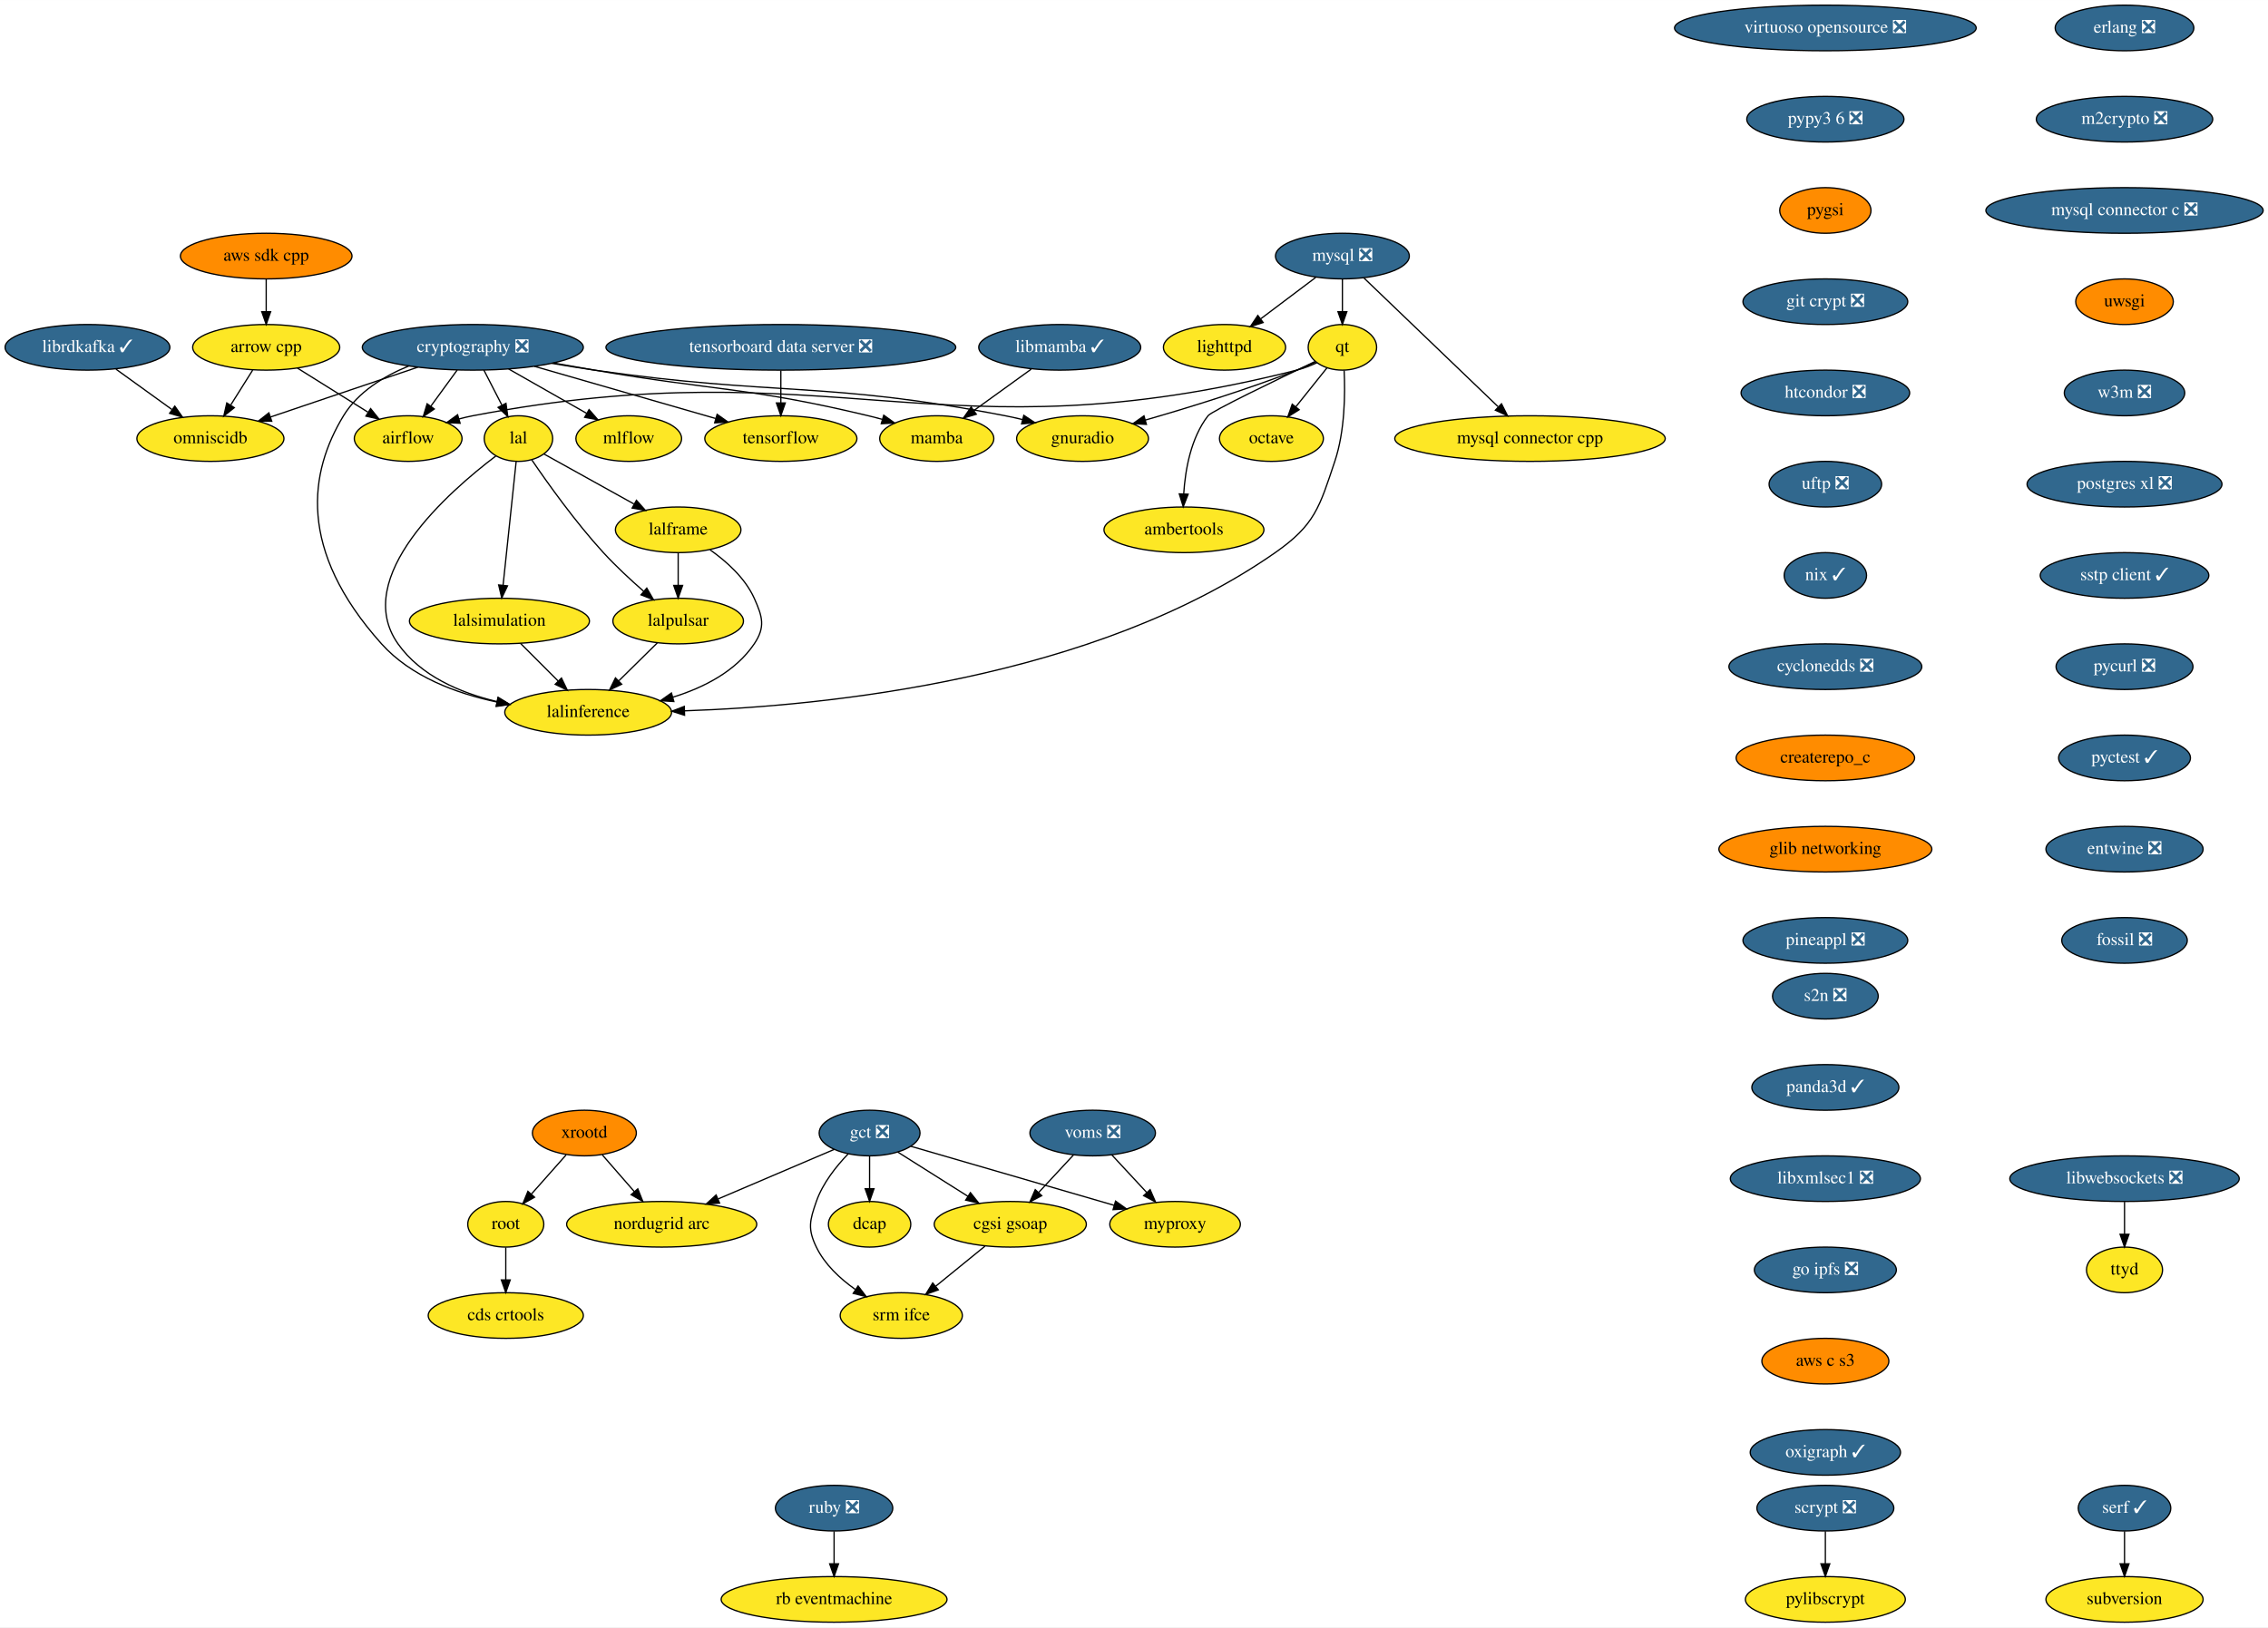
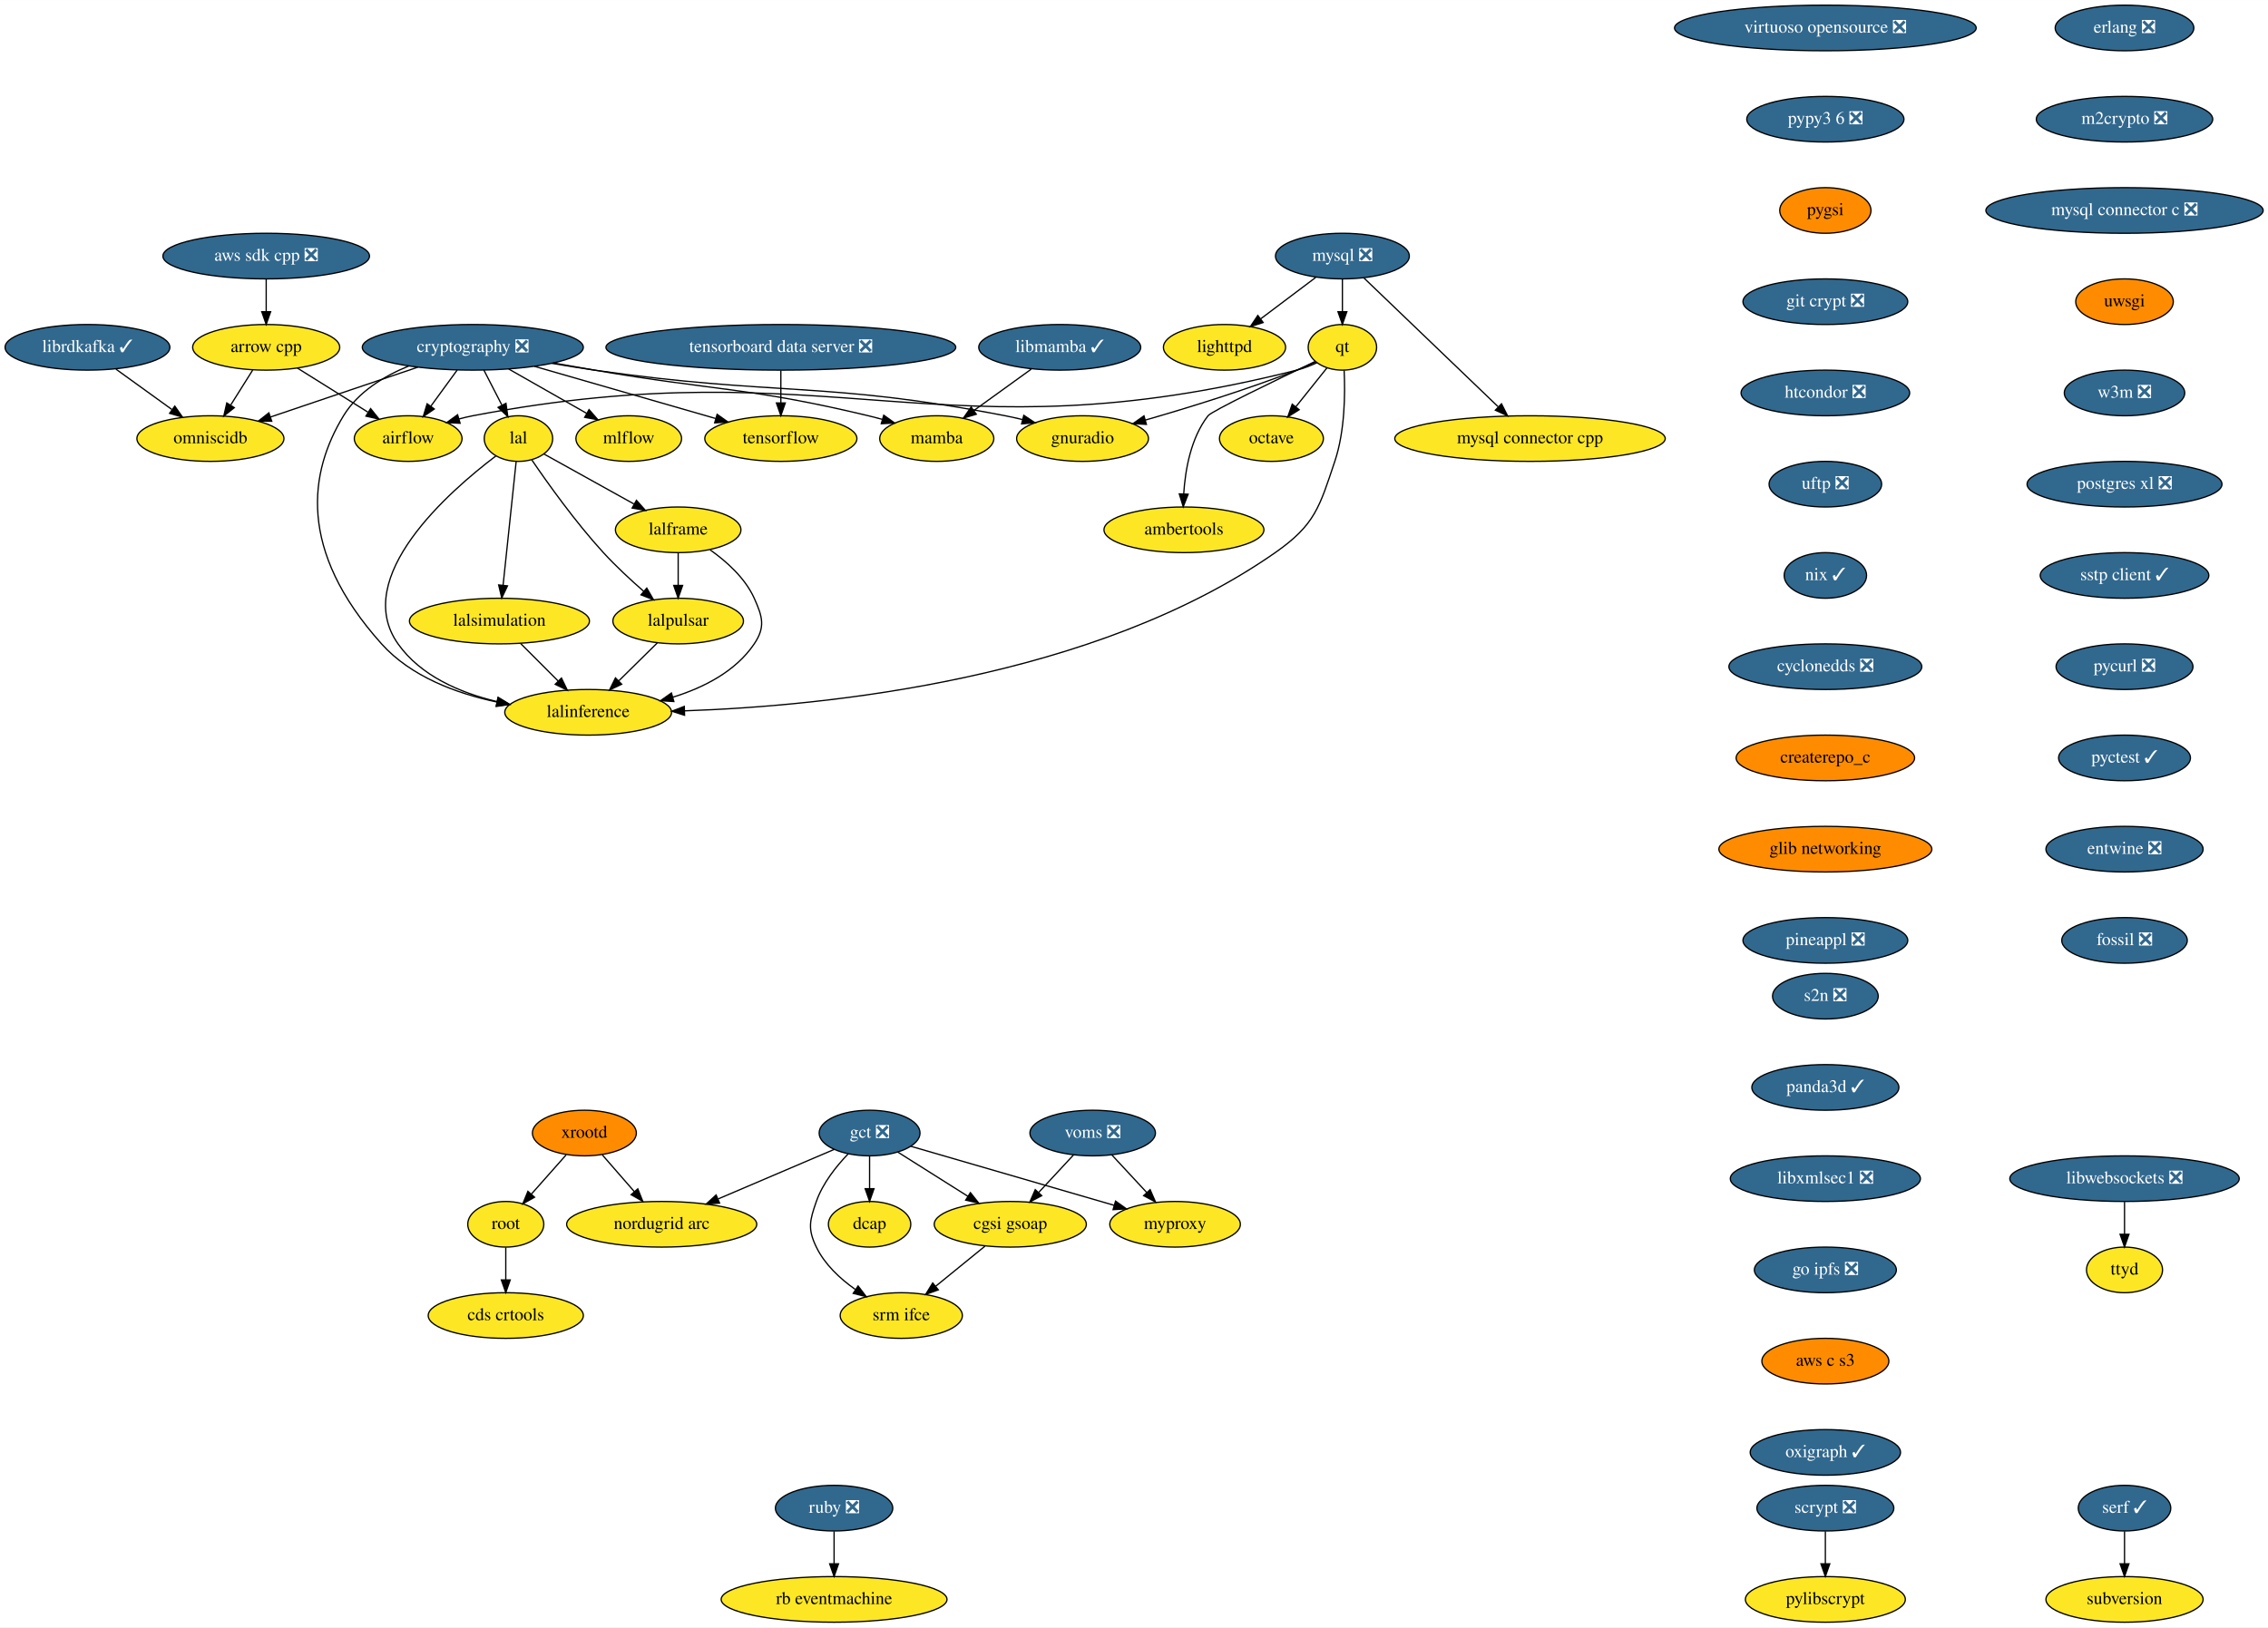
<svg xmlns="http://www.w3.org/2000/svg" xmlns:xlink="http://www.w3.org/1999/xlink" width="1789pt" height="1284pt" viewBox="0.00 0.00 1789.19 1284.00">
  <g id="graph0" class="graph" transform="scale(1 1) rotate(0) translate(4 1280)">
    <polygon fill="white" stroke="transparent" points="-4,4 -4,-1280 1785.19,-1280 1785.19,4 -4,4" />
    <g id="node1" class="node">
      <g id="a_node1">
        <a xlink:href="https://github.com/conda-forge/airflow-feedstock" xlink:title="airflow">
          <ellipse fill="#fde725" stroke="black" cx="318" cy="-934" rx="42.49" ry="18" />
          <text text-anchor="middle" x="318" y="-930.3" font-family="Times,serif" font-size="14.00">airflow</text>
        </a>
      </g>
    </g>
    <g id="node2" class="node">
      <g id="a_node2">
        <a xlink:href="https://github.com/conda-forge/arrow-cpp-feedstock" xlink:title="arrow cpp">
          <ellipse fill="#fde725" stroke="black" cx="206" cy="-1006" rx="58" ry="18" />
          <text text-anchor="middle" x="206" y="-1002.3" font-family="Times,serif" font-size="14.00">arrow cpp</text>
        </a>
      </g>
    </g>
    <g id="edge1" class="edge">
      <path fill="none" stroke="black" d="M230.58,-989.64C246.92,-979.43 268.54,-965.91 286.19,-954.88" />
      <polygon fill="black" stroke="black" points="288.38,-957.64 295.01,-949.37 284.67,-951.7 288.38,-957.64" />
    </g>
    <g id="node3" class="node">
      <g id="a_node3">
        <a xlink:href="https://github.com/conda-forge/omniscidb-feedstock" xlink:title="omniscidb">
          <ellipse fill="#fde725" stroke="black" cx="162" cy="-934" rx="58" ry="18" />
          <text text-anchor="middle" x="162" y="-930.3" font-family="Times,serif" font-size="14.00">omniscidb</text>
        </a>
      </g>
    </g>
    <g id="edge2" class="edge">
      <path fill="none" stroke="black" d="M195.35,-988.05C190.16,-979.8 183.81,-969.7 178.05,-960.54" />
      <polygon fill="black" stroke="black" points="180.84,-958.39 172.55,-951.79 174.91,-962.12 180.84,-958.39" />
    </g>
    <g id="node4" class="node">
      <g id="a_node4">
        <a xlink:href="https://github.com/conda-forge/erlang-feedstock/pull/105" xlink:title="erlang ❎">
          <ellipse fill="#31688e" stroke="black" cx="1672" cy="-1258" rx="54.69" ry="18" />
          <text text-anchor="middle" x="1672" y="-1254.3" font-family="Times,serif" font-size="14.00" fill="white">erlang ❎</text>
        </a>
      </g>
    </g>
    <g id="node5" class="node">
      <g id="a_node5">
        <a xlink:href="https://github.com/conda-forge/m2crypto-feedstock/pull/63" xlink:title="m2crypto ❎">
          <ellipse fill="#31688e" stroke="black" cx="1672" cy="-1186" rx="69.59" ry="18" />
          <text text-anchor="middle" x="1672" y="-1182.3" font-family="Times,serif" font-size="14.00" fill="white">m2crypto ❎</text>
        </a>
      </g>
    </g>
    <g id="node8" class="node">
      <g id="a_node8">
        <a xlink:href="https://github.com/conda-forge/mysql-connector-c-feedstock/pull/18" xlink:title="mysql connector c ❎">
          <ellipse fill="#31688e" stroke="black" cx="1672" cy="-1114" rx="109.38" ry="18" />
          <text text-anchor="middle" x="1672" y="-1110.3" font-family="Times,serif" font-size="14.00" fill="white">mysql connector c ❎</text>
        </a>
      </g>
    </g>
    <g id="node6" class="node">
      <g id="a_node6">
        <a xlink:href="https://github.com/conda-forge/librdkafka-feedstock/pull/67" xlink:title="librdkafka ✓">
          <ellipse fill="#31688e" stroke="black" cx="65" cy="-1006" rx="65" ry="18" />
          <text text-anchor="middle" x="65" y="-1002.3" font-family="Times,serif" font-size="14.00" fill="white">librdkafka ✓</text>
        </a>
      </g>
    </g>
    <g id="edge4" class="edge">
      <path fill="none" stroke="black" d="M87.5,-988.76C100.57,-979.33 117.21,-967.32 131.46,-957.04" />
      <polygon fill="black" stroke="black" points="133.9,-959.6 139.96,-950.91 129.8,-953.92 133.9,-959.6" />
    </g>
    <g id="node7" class="node">
      <g id="a_node7">
        <a xlink:href="https://github.com/conda-forge/lighttpd-feedstock" xlink:title="lighttpd">
          <ellipse fill="#fde725" stroke="black" cx="962" cy="-1006" rx="48.19" ry="18" />
          <text text-anchor="middle" x="962" y="-1002.3" font-family="Times,serif" font-size="14.00">lighttpd</text>
        </a>
      </g>
    </g>
    <g id="node16" class="node">
      <g id="a_node16">
        <a xlink:href="https://github.com/conda-forge/uwsgi-feedstock" xlink:title="uwsgi">
          <ellipse fill="#ff8c00" stroke="black" cx="1672" cy="-1042" rx="38.5" ry="18" />
          <text text-anchor="middle" x="1672" y="-1038.3" font-family="Times,serif" font-size="14.00">uwsgi</text>
        </a>
      </g>
    </g>
    <g id="node9" class="node">
      <g id="a_node9">
        <a xlink:href="https://github.com/conda-forge/mysql-feedstock/pull/57" xlink:title="mysql ❎">
          <ellipse fill="#31688e" stroke="black" cx="1055" cy="-1078" rx="52.79" ry="18" />
          <text text-anchor="middle" x="1055" y="-1074.3" font-family="Times,serif" font-size="14.00" fill="white">mysql ❎</text>
        </a>
      </g>
    </g>
    <g id="edge6" class="edge">
      <path fill="none" stroke="black" d="M1033.9,-1061.12C1021.12,-1051.5 1004.64,-1039.1 990.69,-1028.59" />
      <polygon fill="black" stroke="black" points="992.48,-1025.56 982.38,-1022.34 988.27,-1031.15 992.48,-1025.56" />
    </g>
    <g id="node10" class="node">
      <g id="a_node10">
        <a xlink:href="https://github.com/conda-forge/qt-feedstock" xlink:title="qt">
          <ellipse fill="#fde725" stroke="black" cx="1055" cy="-1006" rx="27" ry="18" />
          <text text-anchor="middle" x="1055" y="-1002.3" font-family="Times,serif" font-size="14.00">qt</text>
        </a>
      </g>
    </g>
    <g id="edge7" class="edge">
      <path fill="none" stroke="black" d="M1055,-1059.7C1055,-1051.98 1055,-1042.71 1055,-1034.11" />
      <polygon fill="black" stroke="black" points="1058.5,-1034.1 1055,-1024.1 1051.5,-1034.1 1058.5,-1034.1" />
    </g>
    <g id="node11" class="node">
      <g id="a_node11">
        <a xlink:href="https://github.com/conda-forge/mysql-connector-cpp-feedstock" xlink:title="mysql connector cpp">
          <ellipse fill="#fde725" stroke="black" cx="1203" cy="-934" rx="106.68" ry="18" />
          <text text-anchor="middle" x="1203" y="-930.3" font-family="Times,serif" font-size="14.00">mysql connector cpp</text>
        </a>
      </g>
    </g>
    <g id="edge8" class="edge">
      <path fill="none" stroke="black" d="M1071.98,-1060.71C1097.91,-1035.83 1147.53,-988.22 1177.71,-959.26" />
      <polygon fill="black" stroke="black" points="1180.51,-961.43 1185.3,-951.98 1175.66,-956.38 1180.51,-961.43" />
    </g>
    <g id="edge9" class="edge">
      <path fill="none" stroke="black" d="M1034.95,-993.87C1029.89,-991.53 1024.36,-989.36 1019,-988 738.54,-916.91 653.2,-1006.23 369,-952 365.4,-951.31 361.7,-950.43 358.01,-949.44" />
      <polygon fill="black" stroke="black" points="358.97,-946.08 348.39,-946.6 356.99,-952.79 358.97,-946.08" />
    </g>
    <g id="node12" class="node">
      <g id="a_node12">
        <a xlink:href="https://github.com/conda-forge/octave-feedstock" xlink:title="octave">
          <ellipse fill="#fde725" stroke="black" cx="999" cy="-934" rx="41" ry="18" />
          <text text-anchor="middle" x="999" y="-930.3" font-family="Times,serif" font-size="14.00">octave</text>
        </a>
      </g>
    </g>
    <g id="edge10" class="edge">
      <path fill="none" stroke="black" d="M1042.85,-989.81C1035.64,-980.8 1026.34,-969.18 1018.16,-958.95" />
      <polygon fill="black" stroke="black" points="1020.89,-956.76 1011.91,-951.13 1015.42,-961.13 1020.89,-956.76" />
    </g>
    <g id="node13" class="node">
      <g id="a_node13">
        <a xlink:href="https://github.com/conda-forge/lalinference-feedstock" xlink:title="lalinference">
          <ellipse fill="#fde725" stroke="black" cx="460" cy="-718" rx="65.79" ry="18" />
          <text text-anchor="middle" x="460" y="-714.3" font-family="Times,serif" font-size="14.00">lalinference</text>
        </a>
      </g>
    </g>
    <g id="edge11" class="edge">
      <path fill="none" stroke="black" d="M1056.37,-987.77C1057.25,-969.47 1057.01,-939.94 1049,-916 1036.88,-879.76 1033.33,-865.88 1002,-844 859,-744.15 648,-722.97 536.12,-719.16" />
      <polygon fill="black" stroke="black" points="536.04,-715.65 525.94,-718.85 535.83,-722.65 536.04,-715.65" />
    </g>
    <g id="node14" class="node">
      <g id="a_node14">
        <a xlink:href="https://github.com/conda-forge/ambertools-feedstock" xlink:title="ambertools">
          <ellipse fill="#fde725" stroke="black" cx="930" cy="-862" rx="63.09" ry="18" />
          <text text-anchor="middle" x="930" y="-858.3" font-family="Times,serif" font-size="14.00">ambertools</text>
        </a>
      </g>
    </g>
    <g id="edge12" class="edge">
      <path fill="none" stroke="black" d="M1033.27,-994.73C1003.09,-980.38 951.83,-955.66 949,-952 935.44,-934.48 931.03,-909.44 929.82,-890.38" />
      <polygon fill="black" stroke="black" points="933.31,-890.09 929.44,-880.23 926.32,-890.35 933.31,-890.09" />
    </g>
    <g id="node15" class="node">
      <g id="a_node15">
        <a xlink:href="https://github.com/conda-forge/gnuradio-feedstock" xlink:title="gnuradio">
          <ellipse fill="#fde725" stroke="black" cx="850" cy="-934" rx="52" ry="18" />
          <text text-anchor="middle" x="850" y="-930.3" font-family="Times,serif" font-size="14.00">gnuradio</text>
        </a>
      </g>
    </g>
    <g id="edge13" class="edge">
      <path fill="none" stroke="black" d="M1033.89,-994.44C1029.05,-992.19 1023.89,-989.91 1019,-988 979.51,-972.57 933.53,-958.38 899.51,-948.58" />
      <polygon fill="black" stroke="black" points="900.38,-945.19 889.8,-945.81 898.46,-951.92 900.38,-945.19" />
    </g>
    <g id="node21" class="node">
      <g id="a_node21">
        <a xlink:href="https://github.com/conda-forge/w3m-feedstock/pull/11" xlink:title="w3m ❎">
          <ellipse fill="#31688e" stroke="black" cx="1672" cy="-970" rx="47.5" ry="18" />
          <text text-anchor="middle" x="1672" y="-966.3" font-family="Times,serif" font-size="14.00" fill="white">w3m ❎</text>
        </a>
      </g>
    </g>
    <g id="node17" class="node">
      <g id="a_node17">
        <a xlink:href="https://github.com/conda-forge/pylibscrypt-feedstock" xlink:title="pylibscrypt">
          <ellipse fill="#fde725" stroke="black" cx="1436" cy="-18" rx="63.09" ry="18" />
          <text text-anchor="middle" x="1436" y="-14.3" font-family="Times,serif" font-size="14.00">pylibscrypt</text>
        </a>
      </g>
    </g>
    <g id="node18" class="node">
      <g id="a_node18">
        <a xlink:href="https://github.com/conda-forge/ruby-feedstock/pull/88" xlink:title="ruby ❎">
          <ellipse fill="#31688e" stroke="black" cx="654" cy="-90" rx="46.29" ry="18" />
          <text text-anchor="middle" x="654" y="-86.3" font-family="Times,serif" font-size="14.00" fill="white">ruby ❎</text>
        </a>
      </g>
    </g>
    <g id="node19" class="node">
      <g id="a_node19">
        <a xlink:href="https://github.com/conda-forge/rb-eventmachine-feedstock" xlink:title="rb eventmachine">
          <ellipse fill="#fde725" stroke="black" cx="654" cy="-18" rx="89.08" ry="18" />
          <text text-anchor="middle" x="654" y="-14.3" font-family="Times,serif" font-size="14.00">rb eventmachine</text>
        </a>
      </g>
    </g>
    <g id="edge15" class="edge">
      <path fill="none" stroke="black" d="M654,-71.7C654,-63.98 654,-54.71 654,-46.11" />
      <polygon fill="black" stroke="black" points="657.5,-46.1 654,-36.1 650.5,-46.1 657.5,-46.1" />
    </g>
    <g id="node20" class="node">
      <g id="a_node20">
        <a xlink:href="https://github.com/conda-forge/scrypt-feedstock/pull/31" xlink:title="scrypt ❎">
          <ellipse fill="#31688e" stroke="black" cx="1436" cy="-90" rx="54" ry="18" />
          <text text-anchor="middle" x="1436" y="-86.3" font-family="Times,serif" font-size="14.00" fill="white">scrypt ❎</text>
        </a>
      </g>
    </g>
    <g id="edge16" class="edge">
      <path fill="none" stroke="black" d="M1436,-71.7C1436,-63.98 1436,-54.71 1436,-46.11" />
      <polygon fill="black" stroke="black" points="1439.5,-46.1 1436,-36.1 1432.5,-46.1 1439.5,-46.1" />
    </g>
    <g id="node22" class="node">
      <g id="a_node22">
        <a xlink:href="https://github.com/conda-forge/postgres-xl-feedstock/pull/8" xlink:title="postgres xl ❎">
          <ellipse fill="#31688e" stroke="black" cx="1672" cy="-898" rx="76.89" ry="18" />
          <text text-anchor="middle" x="1672" y="-894.3" font-family="Times,serif" font-size="14.00" fill="white">postgres xl ❎</text>
        </a>
      </g>
    </g>
    <g id="node23" class="node">
      <g id="a_node23">
        <a xlink:href="https://github.com/conda-forge/sstp-client-feedstock/pull/7" xlink:title="sstp client ✓">
          <ellipse fill="#31688e" stroke="black" cx="1672" cy="-826" rx="66.5" ry="18" />
          <text text-anchor="middle" x="1672" y="-822.3" font-family="Times,serif" font-size="14.00" fill="white">sstp client ✓</text>
        </a>
      </g>
    </g>
    <g id="node33" class="node">
      <g id="a_node33">
        <a xlink:href="https://github.com/conda-forge/pycurl-feedstock/pull/19" xlink:title="pycurl ❎">
          <ellipse fill="#31688e" stroke="black" cx="1672" cy="-754" rx="54" ry="18" />
          <text text-anchor="middle" x="1672" y="-750.3" font-family="Times,serif" font-size="14.00" fill="white">pycurl ❎</text>
        </a>
      </g>
    </g>
    <g id="node24" class="node">
      <g id="a_node24">
        <a xlink:href="https://github.com/conda-forge/cryptography-feedstock/pull/80" xlink:title="cryptography ❎">
          <ellipse fill="#31688e" stroke="black" cx="369" cy="-1006" rx="87.18" ry="18" />
          <text text-anchor="middle" x="369" y="-1002.3" font-family="Times,serif" font-size="14.00" fill="white">cryptography ❎</text>
        </a>
      </g>
    </g>
    <g id="edge20" class="edge">
      <path fill="none" stroke="black" d="M356.65,-988.05C350.42,-979.5 342.75,-968.97 335.89,-959.56" />
      <polygon fill="black" stroke="black" points="338.6,-957.33 329.88,-951.31 332.94,-961.45 338.6,-957.33" />
    </g>
    <g id="edge21" class="edge">
      <path fill="none" stroke="black" d="M325.61,-990.33C291.58,-978.82 244.29,-962.83 209.3,-950.99" />
      <polygon fill="black" stroke="black" points="210.37,-947.66 199.78,-947.77 208.13,-954.29 210.37,-947.66" />
    </g>
    <g id="edge22" class="edge">
      <path fill="none" stroke="black" d="M318.43,-991.25C298.83,-983.19 278.4,-970.76 267,-952 240.08,-907.67 230.26,-846.44 297,-772 320.13,-746.2 355.95,-732.9 388.12,-726.08" />
      <polygon fill="black" stroke="black" points="388.83,-729.51 397.97,-724.16 387.49,-722.63 388.83,-729.51" />
    </g>
    <g id="edge23" class="edge">
      <path fill="none" stroke="black" d="M431.39,-993.35C442.56,-991.43 454.11,-989.57 465,-988 608.41,-967.36 646.75,-979.54 789,-952 793.43,-951.14 798.01,-950.12 802.57,-949.01" />
      <polygon fill="black" stroke="black" points="803.66,-952.35 812.48,-946.48 801.92,-945.57 803.66,-952.35" />
    </g>
    <g id="node25" class="node">
      <g id="a_node25">
        <a xlink:href="https://github.com/conda-forge/tensorflow-feedstock" xlink:title="tensorflow">
          <ellipse fill="#fde725" stroke="black" cx="612" cy="-934" rx="60" ry="18" />
          <text text-anchor="middle" x="612" y="-930.3" font-family="Times,serif" font-size="14.00">tensorflow</text>
        </a>
      </g>
    </g>
    <g id="edge24" class="edge">
      <path fill="none" stroke="black" d="M417.59,-991C459.01,-979.07 518.36,-961.97 560.57,-949.82" />
      <polygon fill="black" stroke="black" points="561.73,-953.12 570.37,-946.99 559.79,-946.4 561.73,-953.12" />
    </g>
    <g id="node26" class="node">
      <g id="a_node26">
        <a xlink:href="https://github.com/conda-forge/lal-feedstock" xlink:title="lal">
          <ellipse fill="#fde725" stroke="black" cx="405" cy="-934" rx="27" ry="18" />
          <text text-anchor="middle" x="405" y="-930.3" font-family="Times,serif" font-size="14.00">lal</text>
        </a>
      </g>
    </g>
    <g id="edge25" class="edge">
      <path fill="none" stroke="black" d="M377.71,-988.05C381.98,-979.77 387.2,-969.62 391.92,-960.42" />
      <polygon fill="black" stroke="black" points="395.15,-961.8 396.61,-951.31 388.93,-958.6 395.15,-961.8" />
    </g>
    <g id="node27" class="node">
      <g id="a_node27">
        <a xlink:href="https://github.com/conda-forge/mamba-feedstock" xlink:title="mamba">
          <ellipse fill="#fde725" stroke="black" cx="735" cy="-934" rx="45" ry="18" />
          <text text-anchor="middle" x="735" y="-930.3" font-family="Times,serif" font-size="14.00">mamba</text>
        </a>
      </g>
    </g>
    <g id="edge26" class="edge">
      <path fill="none" stroke="black" d="M432.5,-993.66C443.34,-991.75 454.49,-989.81 465,-988 560.92,-971.51 586.35,-974.67 681,-952 684.61,-951.14 688.32,-950.16 692.03,-949.12" />
      <polygon fill="black" stroke="black" points="693.18,-952.43 701.79,-946.26 691.21,-945.71 693.18,-952.43" />
    </g>
    <g id="node28" class="node">
      <g id="a_node28">
        <a xlink:href="https://github.com/conda-forge/mlflow-feedstock" xlink:title="mlflow">
          <ellipse fill="#fde725" stroke="black" cx="492" cy="-934" rx="41.69" ry="18" />
          <text text-anchor="middle" x="492" y="-930.3" font-family="Times,serif" font-size="14.00">mlflow</text>
        </a>
      </g>
    </g>
    <g id="edge27" class="edge">
      <path fill="none" stroke="black" d="M397.22,-988.94C415.59,-978.49 439.62,-964.81 458.9,-953.84" />
      <polygon fill="black" stroke="black" points="460.69,-956.85 467.65,-948.86 457.23,-950.76 460.69,-956.85" />
    </g>
    <g id="edge28" class="edge">
      <path fill="none" stroke="black" d="M387.14,-920.24C350.41,-892.43 272.8,-824.6 310,-772 327.91,-746.68 358.97,-733.37 388.2,-726.41" />
      <polygon fill="black" stroke="black" points="388.99,-729.82 398.02,-724.29 387.51,-722.98 388.99,-729.82" />
    </g>
    <g id="node29" class="node">
      <g id="a_node29">
        <a xlink:href="https://github.com/conda-forge/lalframe-feedstock" xlink:title="lalframe">
          <ellipse fill="#fde725" stroke="black" cx="531" cy="-862" rx="49.5" ry="18" />
          <text text-anchor="middle" x="531" y="-858.3" font-family="Times,serif" font-size="14.00">lalframe</text>
        </a>
      </g>
    </g>
    <g id="edge29" class="edge">
      <path fill="none" stroke="black" d="M425.24,-921.75C444.32,-911.16 473.3,-895.06 496.1,-882.39" />
      <polygon fill="black" stroke="black" points="498.09,-885.29 505.13,-877.37 494.69,-879.17 498.09,-885.29" />
    </g>
    <g id="node30" class="node">
      <g id="a_node30">
        <a xlink:href="https://github.com/conda-forge/lalsimulation-feedstock" xlink:title="lalsimulation">
          <ellipse fill="#fde725" stroke="black" cx="390" cy="-790" rx="71" ry="18" />
          <text text-anchor="middle" x="390" y="-786.3" font-family="Times,serif" font-size="14.00">lalsimulation</text>
        </a>
      </g>
    </g>
    <g id="edge30" class="edge">
      <path fill="none" stroke="black" d="M403.19,-915.87C400.63,-891.67 395.94,-847.21 392.89,-818.39" />
      <polygon fill="black" stroke="black" points="396.35,-817.77 391.82,-808.19 389.39,-818.5 396.35,-817.77" />
    </g>
    <g id="node31" class="node">
      <g id="a_node31">
        <a xlink:href="https://github.com/conda-forge/lalpulsar-feedstock" xlink:title="lalpulsar">
          <ellipse fill="#fde725" stroke="black" cx="531" cy="-790" rx="51.5" ry="18" />
          <text text-anchor="middle" x="531" y="-786.3" font-family="Times,serif" font-size="14.00">lalpulsar</text>
        </a>
      </g>
    </g>
    <g id="edge31" class="edge">
      <path fill="none" stroke="black" d="M415.52,-917.17C428.05,-898.79 450.04,-867.95 472,-844 481.79,-833.33 493.49,-822.47 503.89,-813.4" />
      <polygon fill="black" stroke="black" points="506.23,-816 511.53,-806.83 501.66,-810.69 506.23,-816" />
    </g>
    <g id="edge33" class="edge">
      <path fill="none" stroke="black" d="M556.13,-846.23C569.15,-837.05 583.8,-823.96 591,-808 597.58,-793.41 599.94,-785.27 591,-772 576.35,-750.27 551.12,-737.45 526.68,-729.88" />
      <polygon fill="black" stroke="black" points="527.6,-726.5 517.02,-727.14 525.69,-733.24 527.6,-726.5" />
    </g>
    <g id="edge34" class="edge">
      <path fill="none" stroke="black" d="M531,-843.7C531,-835.98 531,-826.71 531,-818.11" />
      <polygon fill="black" stroke="black" points="534.5,-818.1 531,-808.1 527.5,-818.1 534.5,-818.1" />
    </g>
    <g id="edge35" class="edge">
      <path fill="none" stroke="black" d="M406.59,-772.41C415.48,-763.52 426.59,-752.41 436.37,-742.63" />
      <polygon fill="black" stroke="black" points="438.93,-745.02 443.53,-735.47 433.98,-740.07 438.93,-745.02" />
    </g>
    <g id="edge36" class="edge">
      <path fill="none" stroke="black" d="M514.53,-772.76C505.52,-763.88 494.19,-752.71 484.19,-742.85" />
      <polygon fill="black" stroke="black" points="486.45,-740.16 476.87,-735.63 481.53,-745.15 486.45,-740.16" />
    </g>
    <g id="node32" class="node">
      <g id="a_node32">
-         <a xlink:href="https://github.com/conda-forge/aws-sdk-cpp-feedstock" xlink:title="aws sdk cpp">
-           <ellipse fill="#ff8c00" stroke="black" cx="206" cy="-1078" rx="67.69" ry="18" />
-           <text text-anchor="middle" x="206" y="-1074.3" font-family="Times,serif" font-size="14.00">aws sdk cpp</text>
+         <a xlink:href="https://github.com/conda-forge/aws-sdk-cpp-feedstock/pull/348" xlink:title="aws sdk cpp ❎">
+           <ellipse fill="#31688e" stroke="black" cx="206" cy="-1078" rx="81.49" ry="18" />
+           <text text-anchor="middle" x="206" y="-1074.3" font-family="Times,serif" font-size="14.00" fill="white">aws sdk cpp ❎</text>
        </a>
      </g>
    </g>
    <g id="edge32" class="edge">
      <path fill="none" stroke="black" d="M206,-1059.7C206,-1051.98 206,-1042.71 206,-1034.11" />
      <polygon fill="black" stroke="black" points="209.5,-1034.1 206,-1024.1 202.5,-1034.1 209.5,-1034.1" />
    </g>
    <g id="node34" class="node">
      <g id="a_node34">
        <a xlink:href="https://github.com/conda-forge/pyctest-feedstock/pull/18" xlink:title="pyctest ✓">
          <ellipse fill="#31688e" stroke="black" cx="1672" cy="-682" rx="52" ry="18" />
          <text text-anchor="middle" x="1672" y="-678.3" font-family="Times,serif" font-size="14.00" fill="white">pyctest ✓</text>
        </a>
      </g>
    </g>
    <g id="node35" class="node">
      <g id="a_node35">
        <a xlink:href="https://github.com/conda-forge/entwine-feedstock/pull/28" xlink:title="entwine ❎">
          <ellipse fill="#31688e" stroke="black" cx="1672" cy="-610" rx="61.99" ry="18" />
          <text text-anchor="middle" x="1672" y="-606.3" font-family="Times,serif" font-size="14.00" fill="white">entwine ❎</text>
        </a>
      </g>
    </g>
    <g id="node36" class="node">
      <g id="a_node36">
        <a xlink:href="https://github.com/conda-forge/fossil-feedstock/pull/14" xlink:title="fossil ❎">
          <ellipse fill="#31688e" stroke="black" cx="1672" cy="-538" rx="49.5" ry="18" />
          <text text-anchor="middle" x="1672" y="-534.3" font-family="Times,serif" font-size="14.00" fill="white">fossil ❎</text>
        </a>
      </g>
    </g>
    <g id="node37" class="node">
      <g id="a_node37">
        <a xlink:href="https://github.com/conda-forge/xrootd-feedstock" xlink:title="xrootd">
          <ellipse fill="#ff8c00" stroke="black" cx="457" cy="-386" rx="41" ry="18" />
          <text text-anchor="middle" x="457" y="-382.3" font-family="Times,serif" font-size="14.00">xrootd</text>
        </a>
      </g>
    </g>
    <g id="node38" class="node">
      <g id="a_node38">
        <a xlink:href="https://github.com/conda-forge/root-feedstock" xlink:title="root">
          <ellipse fill="#fde725" stroke="black" cx="395" cy="-314" rx="30" ry="18" />
          <text text-anchor="middle" x="395" y="-310.3" font-family="Times,serif" font-size="14.00">root</text>
        </a>
      </g>
    </g>
    <g id="edge41" class="edge">
      <path fill="none" stroke="black" d="M442.62,-368.76C434.49,-359.59 424.2,-347.96 415.26,-337.88" />
      <polygon fill="black" stroke="black" points="417.7,-335.35 408.45,-330.19 412.46,-340 417.7,-335.35" />
    </g>
    <g id="node39" class="node">
      <g id="a_node39">
        <a xlink:href="https://github.com/conda-forge/nordugrid-arc-feedstock" xlink:title="nordugrid arc">
          <ellipse fill="#fde725" stroke="black" cx="518" cy="-314" rx="74.99" ry="18" />
          <text text-anchor="middle" x="518" y="-310.3" font-family="Times,serif" font-size="14.00">nordugrid arc</text>
        </a>
      </g>
    </g>
    <g id="edge42" class="edge">
      <path fill="none" stroke="black" d="M471.15,-368.76C478.63,-360.18 487.97,-349.46 496.34,-339.86" />
      <polygon fill="black" stroke="black" points="499.15,-341.96 503.08,-332.12 493.87,-337.36 499.15,-341.96" />
    </g>
    <g id="node40" class="node">
      <g id="a_node40">
        <a xlink:href="https://github.com/conda-forge/cds-crtools-feedstock" xlink:title="cds crtools">
          <ellipse fill="#fde725" stroke="black" cx="395" cy="-242" rx="61.19" ry="18" />
          <text text-anchor="middle" x="395" y="-238.3" font-family="Times,serif" font-size="14.00">cds crtools</text>
        </a>
      </g>
    </g>
    <g id="edge43" class="edge">
      <path fill="none" stroke="black" d="M395,-295.7C395,-287.98 395,-278.71 395,-270.11" />
      <polygon fill="black" stroke="black" points="398.5,-270.1 395,-260.1 391.5,-270.1 398.5,-270.1" />
    </g>
    <g id="node41" class="node">
      <g id="a_node41">
        <a xlink:href="https://github.com/conda-forge/virtuoso-opensource-feedstock/pull/5" xlink:title="virtuoso opensource ❎">
          <ellipse fill="#31688e" stroke="black" cx="1436" cy="-1258" rx="119" ry="18" />
          <text text-anchor="middle" x="1436" y="-1254.3" font-family="Times,serif" font-size="14.00" fill="white">virtuoso opensource ❎</text>
        </a>
      </g>
    </g>
    <g id="node42" class="node">
      <g id="a_node42">
        <a xlink:href="https://github.com/conda-forge/pypy3.6-feedstock/pull/72" xlink:title="pypy3 6 ❎">
          <ellipse fill="#31688e" stroke="black" cx="1436" cy="-1186" rx="61.99" ry="18" />
          <text text-anchor="middle" x="1436" y="-1182.3" font-family="Times,serif" font-size="14.00" fill="white">pypy3 6 ❎</text>
        </a>
      </g>
    </g>
    <g id="node47" class="node">
      <g id="a_node47">
        <a xlink:href="https://github.com/conda-forge/pygsi-feedstock" xlink:title="pygsi">
          <ellipse fill="#ff8c00" stroke="black" cx="1436" cy="-1114" rx="36" ry="18" />
          <text text-anchor="middle" x="1436" y="-1110.3" font-family="Times,serif" font-size="14.00">pygsi</text>
        </a>
      </g>
    </g>
    <g id="node43" class="node">
      <g id="a_node43">
        <a xlink:href="https://github.com/conda-forge/voms-feedstock/pull/6" xlink:title="voms ❎">
          <ellipse fill="#31688e" stroke="black" cx="858" cy="-386" rx="49.5" ry="18" />
          <text text-anchor="middle" x="858" y="-382.3" font-family="Times,serif" font-size="14.00" fill="white">voms ❎</text>
        </a>
      </g>
    </g>
    <g id="node44" class="node">
      <g id="a_node44">
        <a xlink:href="https://github.com/conda-forge/cgsi-gsoap-feedstock" xlink:title="cgsi gsoap">
          <ellipse fill="#fde725" stroke="black" cx="793" cy="-314" rx="60" ry="18" />
          <text text-anchor="middle" x="793" y="-310.3" font-family="Times,serif" font-size="14.00">cgsi gsoap</text>
        </a>
      </g>
    </g>
    <g id="edge45" class="edge">
      <path fill="none" stroke="black" d="M842.92,-368.76C834.76,-359.97 824.5,-348.93 815.42,-339.14" />
      <polygon fill="black" stroke="black" points="817.81,-336.58 808.45,-331.63 812.69,-341.34 817.81,-336.58" />
    </g>
    <g id="node45" class="node">
      <g id="a_node45">
        <a xlink:href="https://github.com/conda-forge/myproxy-feedstock" xlink:title="myproxy">
          <ellipse fill="#fde725" stroke="black" cx="923" cy="-314" rx="51.5" ry="18" />
          <text text-anchor="middle" x="923" y="-310.3" font-family="Times,serif" font-size="14.00">myproxy</text>
        </a>
      </g>
    </g>
    <g id="edge46" class="edge">
      <path fill="none" stroke="black" d="M873.08,-368.76C881.24,-359.97 891.5,-348.93 900.58,-339.14" />
      <polygon fill="black" stroke="black" points="903.31,-341.34 907.55,-331.63 898.19,-336.58 903.31,-341.34" />
    </g>
    <g id="node46" class="node">
      <g id="a_node46">
        <a xlink:href="https://github.com/conda-forge/srm-ifce-feedstock" xlink:title="srm ifce">
          <ellipse fill="#fde725" stroke="black" cx="707" cy="-242" rx="48.19" ry="18" />
          <text text-anchor="middle" x="707" y="-238.3" font-family="Times,serif" font-size="14.00">srm ifce</text>
        </a>
      </g>
    </g>
    <g id="edge47" class="edge">
      <path fill="none" stroke="black" d="M773.05,-296.76C761.49,-287.36 746.78,-275.38 734.17,-265.12" />
      <polygon fill="black" stroke="black" points="736.21,-262.26 726.25,-258.67 731.79,-267.69 736.21,-262.26" />
    </g>
    <g id="node48" class="node">
      <g id="a_node48">
        <a xlink:href="https://github.com/conda-forge/git-crypt-feedstock/pull/2" xlink:title="git crypt ❎">
          <ellipse fill="#31688e" stroke="black" cx="1436" cy="-1042" rx="65" ry="18" />
          <text text-anchor="middle" x="1436" y="-1038.3" font-family="Times,serif" font-size="14.00" fill="white">git crypt ❎</text>
        </a>
      </g>
    </g>
    <g id="node49" class="node">
      <g id="a_node49">
        <a xlink:href="https://github.com/conda-forge/htcondor-feedstock/pull/69" xlink:title="htcondor ❎">
          <ellipse fill="#31688e" stroke="black" cx="1436" cy="-970" rx="66.5" ry="18" />
          <text text-anchor="middle" x="1436" y="-966.3" font-family="Times,serif" font-size="14.00" fill="white">htcondor ❎</text>
        </a>
      </g>
    </g>
    <g id="node54" class="node">
      <g id="a_node54">
        <a xlink:href="https://github.com/conda-forge/uftp-feedstock/pull/2" xlink:title="uftp ❎">
          <ellipse fill="#31688e" stroke="black" cx="1436" cy="-898" rx="44.39" ry="18" />
          <text text-anchor="middle" x="1436" y="-894.3" font-family="Times,serif" font-size="14.00" fill="white">uftp ❎</text>
        </a>
      </g>
    </g>
    <g id="node50" class="node">
      <g id="a_node50">
        <a xlink:href="https://github.com/conda-forge/gct-feedstock/pull/6" xlink:title="gct ❎">
          <ellipse fill="#31688e" stroke="black" cx="682" cy="-386" rx="39.79" ry="18" />
          <text text-anchor="middle" x="682" y="-382.3" font-family="Times,serif" font-size="14.00" fill="white">gct ❎</text>
        </a>
      </g>
    </g>
    <g id="edge51" class="edge">
      <path fill="none" stroke="black" d="M654.18,-373.13C629.14,-362.44 591.89,-346.54 562.68,-334.07" />
      <polygon fill="black" stroke="black" points="563.68,-330.69 553.11,-329.99 560.93,-337.13 563.68,-330.69" />
    </g>
    <g id="edge52" class="edge">
      <path fill="none" stroke="black" d="M704.2,-371C720.07,-360.99 741.72,-347.34 759.66,-336.02" />
      <polygon fill="black" stroke="black" points="761.54,-338.98 768.13,-330.68 757.81,-333.05 761.54,-338.98" />
    </g>
    <g id="edge53" class="edge">
      <path fill="none" stroke="black" d="M714.5,-375.56C755.77,-363.57 827.3,-342.8 874.89,-328.97" />
      <polygon fill="black" stroke="black" points="876.04,-332.29 884.66,-326.14 874.08,-325.56 876.04,-332.29" />
    </g>
    <g id="edge55" class="edge">
      <path fill="none" stroke="black" d="M665.14,-369.6C655.77,-359.86 645.02,-346.41 640,-332 634.74,-316.89 633.03,-310.4 640,-296 646.6,-282.36 658.61,-271.16 670.66,-262.63" />
      <polygon fill="black" stroke="black" points="672.94,-265.32 679.36,-256.9 669.08,-259.48 672.94,-265.32" />
    </g>
    <g id="node51" class="node">
      <g id="a_node51">
        <a xlink:href="https://github.com/conda-forge/dcap-feedstock" xlink:title="dcap">
          <ellipse fill="#fde725" stroke="black" cx="682" cy="-314" rx="32.5" ry="18" />
          <text text-anchor="middle" x="682" y="-310.3" font-family="Times,serif" font-size="14.00">dcap</text>
        </a>
      </g>
    </g>
    <g id="edge54" class="edge">
      <path fill="none" stroke="black" d="M682,-367.7C682,-359.98 682,-350.71 682,-342.11" />
      <polygon fill="black" stroke="black" points="685.5,-342.1 682,-332.1 678.5,-342.1 685.5,-342.1" />
    </g>
    <g id="node52" class="node">
      <g id="a_node52">
        <a xlink:href="https://github.com/conda-forge/libwebsockets-feedstock/pull/32" xlink:title="libwebsockets ❎">
          <ellipse fill="#31688e" stroke="black" cx="1672" cy="-350" rx="90.5" ry="18" />
          <text text-anchor="middle" x="1672" y="-346.3" font-family="Times,serif" font-size="14.00" fill="white">libwebsockets ❎</text>
        </a>
      </g>
    </g>
    <g id="node53" class="node">
      <g id="a_node53">
        <a xlink:href="https://github.com/conda-forge/ttyd-feedstock" xlink:title="ttyd">
          <ellipse fill="#fde725" stroke="black" cx="1672" cy="-278" rx="30" ry="18" />
          <text text-anchor="middle" x="1672" y="-274.3" font-family="Times,serif" font-size="14.00">ttyd</text>
        </a>
      </g>
    </g>
    <g id="edge56" class="edge">
      <path fill="none" stroke="black" d="M1672,-331.7C1672,-323.98 1672,-314.71 1672,-306.11" />
      <polygon fill="black" stroke="black" points="1675.5,-306.1 1672,-296.1 1668.5,-306.1 1675.5,-306.1" />
    </g>
    <g id="node55" class="node">
      <g id="a_node55">
        <a xlink:href="https://github.com/conda-forge/nix-feedstock/pull/19" xlink:title="nix ✓">
          <ellipse fill="#31688e" stroke="black" cx="1436" cy="-826" rx="32.5" ry="18" />
          <text text-anchor="middle" x="1436" y="-822.3" font-family="Times,serif" font-size="14.00" fill="white">nix ✓</text>
        </a>
      </g>
    </g>
    <g id="node56" class="node">
      <g id="a_node56">
        <a xlink:href="https://github.com/conda-forge/cyclonedds-feedstock/pull/2" xlink:title="cyclonedds ❎">
          <ellipse fill="#31688e" stroke="black" cx="1436" cy="-754" rx="76.09" ry="18" />
          <text text-anchor="middle" x="1436" y="-750.3" font-family="Times,serif" font-size="14.00" fill="white">cyclonedds ❎</text>
        </a>
      </g>
    </g>
    <g id="node57" class="node">
      <g id="a_node57">
        <a xlink:href="https://github.com/conda-forge/createrepo_c-feedstock" xlink:title="createrepo_c">
          <ellipse fill="#ff8c00" stroke="black" cx="1436" cy="-682" rx="70.39" ry="18" />
          <text text-anchor="middle" x="1436" y="-678.3" font-family="Times,serif" font-size="14.00">createrepo_c</text>
        </a>
      </g>
    </g>
    <g id="node60" class="node">
      <g id="a_node60">
        <a xlink:href="https://github.com/conda-forge/glib-networking-feedstock" xlink:title="glib networking">
          <ellipse fill="#ff8c00" stroke="black" cx="1436" cy="-610" rx="84" ry="18" />
          <text text-anchor="middle" x="1436" y="-606.3" font-family="Times,serif" font-size="14.00">glib networking</text>
        </a>
      </g>
    </g>
    <g id="node58" class="node">
      <g id="a_node58">
        <a xlink:href="https://github.com/conda-forge/serf-feedstock/pull/2" xlink:title="serf ✓">
          <ellipse fill="#31688e" stroke="black" cx="1672" cy="-90" rx="36.5" ry="18" />
          <text text-anchor="middle" x="1672" y="-86.3" font-family="Times,serif" font-size="14.00" fill="white">serf ✓</text>
        </a>
      </g>
    </g>
    <g id="node59" class="node">
      <g id="a_node59">
        <a xlink:href="https://github.com/conda-forge/subversion-feedstock" xlink:title="subversion">
          <ellipse fill="#fde725" stroke="black" cx="1672" cy="-18" rx="61.99" ry="18" />
          <text text-anchor="middle" x="1672" y="-14.3" font-family="Times,serif" font-size="14.00">subversion</text>
        </a>
      </g>
    </g>
    <g id="edge61" class="edge">
      <path fill="none" stroke="black" d="M1672,-71.7C1672,-63.98 1672,-54.71 1672,-46.11" />
      <polygon fill="black" stroke="black" points="1675.5,-46.1 1672,-36.1 1668.5,-46.1 1675.5,-46.1" />
    </g>
    <g id="node61" class="node">
      <g id="a_node61">
        <a xlink:href="https://github.com/conda-forge/pineappl-feedstock/pull/8" xlink:title="pineappl ❎">
          <ellipse fill="#31688e" stroke="black" cx="1436" cy="-538" rx="65" ry="18" />
          <text text-anchor="middle" x="1436" y="-534.3" font-family="Times,serif" font-size="14.00" fill="white">pineappl ❎</text>
        </a>
      </g>
    </g>
    <g id="node62" class="node">
      <g id="a_node62">
        <a xlink:href="https://github.com/conda-forge/libmamba-feedstock/pull/41" xlink:title="libmamba ✓">
          <ellipse fill="#31688e" stroke="black" cx="832" cy="-1006" rx="63.89" ry="18" />
          <text text-anchor="middle" x="832" y="-1002.3" font-family="Times,serif" font-size="14.00" fill="white">libmamba ✓</text>
        </a>
      </g>
    </g>
    <g id="edge64" class="edge">
      <path fill="none" stroke="black" d="M809.5,-988.76C796.03,-979.04 778.75,-966.57 764.23,-956.09" />
      <polygon fill="black" stroke="black" points="766.2,-953.2 756.05,-950.19 762.11,-958.88 766.2,-953.2" />
    </g>
    <g id="node63" class="node">
      <g id="a_node63">
        <a xlink:href="https://github.com/conda-forge/s2n-feedstock/pull/45" xlink:title="s2n ❎">
          <ellipse fill="#31688e" stroke="black" cx="1436" cy="-494" rx="41.69" ry="18" />
          <text text-anchor="middle" x="1436" y="-490.3" font-family="Times,serif" font-size="14.00" fill="white">s2n ❎</text>
        </a>
      </g>
    </g>
    <g id="node64" class="node">
      <g id="a_node64">
        <a xlink:href="https://github.com/conda-forge/panda3d-feedstock/pull/6" xlink:title="panda3d ✓">
          <ellipse fill="#31688e" stroke="black" cx="1436" cy="-422" rx="58" ry="18" />
          <text text-anchor="middle" x="1436" y="-418.3" font-family="Times,serif" font-size="14.00" fill="white">panda3d ✓</text>
        </a>
      </g>
    </g>
    <g id="node65" class="node">
      <g id="a_node65">
        <a xlink:href="https://github.com/conda-forge/libxmlsec1-feedstock/pull/3" xlink:title="libxmlsec1 ❎">
          <ellipse fill="#31688e" stroke="black" cx="1436" cy="-350" rx="74.99" ry="18" />
          <text text-anchor="middle" x="1436" y="-346.3" font-family="Times,serif" font-size="14.00" fill="white">libxmlsec1 ❎</text>
        </a>
      </g>
    </g>
    <g id="node66" class="node">
      <g id="a_node66">
        <a xlink:href="https://github.com/conda-forge/go-ipfs-feedstock/pull/8" xlink:title="go ipfs ❎">
          <ellipse fill="#31688e" stroke="black" cx="1436" cy="-278" rx="56" ry="18" />
          <text text-anchor="middle" x="1436" y="-274.3" font-family="Times,serif" font-size="14.00" fill="white">go ipfs ❎</text>
        </a>
      </g>
    </g>
    <g id="node67" class="node">
      <g id="a_node67">
        <a xlink:href="https://github.com/conda-forge/aws-c-s3-feedstock" xlink:title="aws c s3">
          <ellipse fill="#ff8c00" stroke="black" cx="1436" cy="-206" rx="50.09" ry="18" />
          <text text-anchor="middle" x="1436" y="-202.3" font-family="Times,serif" font-size="14.00">aws c s3</text>
        </a>
      </g>
    </g>
    <g id="node69" class="node">
      <g id="a_node69">
        <a xlink:href="https://github.com/conda-forge/oxigraph-feedstock/pull/5" xlink:title="oxigraph ✓">
          <ellipse fill="#31688e" stroke="black" cx="1436" cy="-134" rx="59.29" ry="18" />
          <text text-anchor="middle" x="1436" y="-130.3" font-family="Times,serif" font-size="14.00" fill="white">oxigraph ✓</text>
        </a>
      </g>
    </g>
    <g id="node68" class="node">
      <g id="a_node68">
        <a xlink:href="https://github.com/conda-forge/tensorboard-data-server-feedstock/pull/9" xlink:title="tensorboard data server ❎">
          <ellipse fill="#31688e" stroke="black" cx="612" cy="-1006" rx="138" ry="18" />
          <text text-anchor="middle" x="612" y="-1002.3" font-family="Times,serif" font-size="14.00" fill="white">tensorboard data server ❎</text>
        </a>
      </g>
    </g>
    <g id="edge69" class="edge">
      <path fill="none" stroke="black" d="M612,-987.7C612,-979.98 612,-970.71 612,-962.11" />
      <polygon fill="black" stroke="black" points="615.5,-962.1 612,-952.1 608.5,-962.1 615.5,-962.1" />
    </g>
  </g>
</svg>
